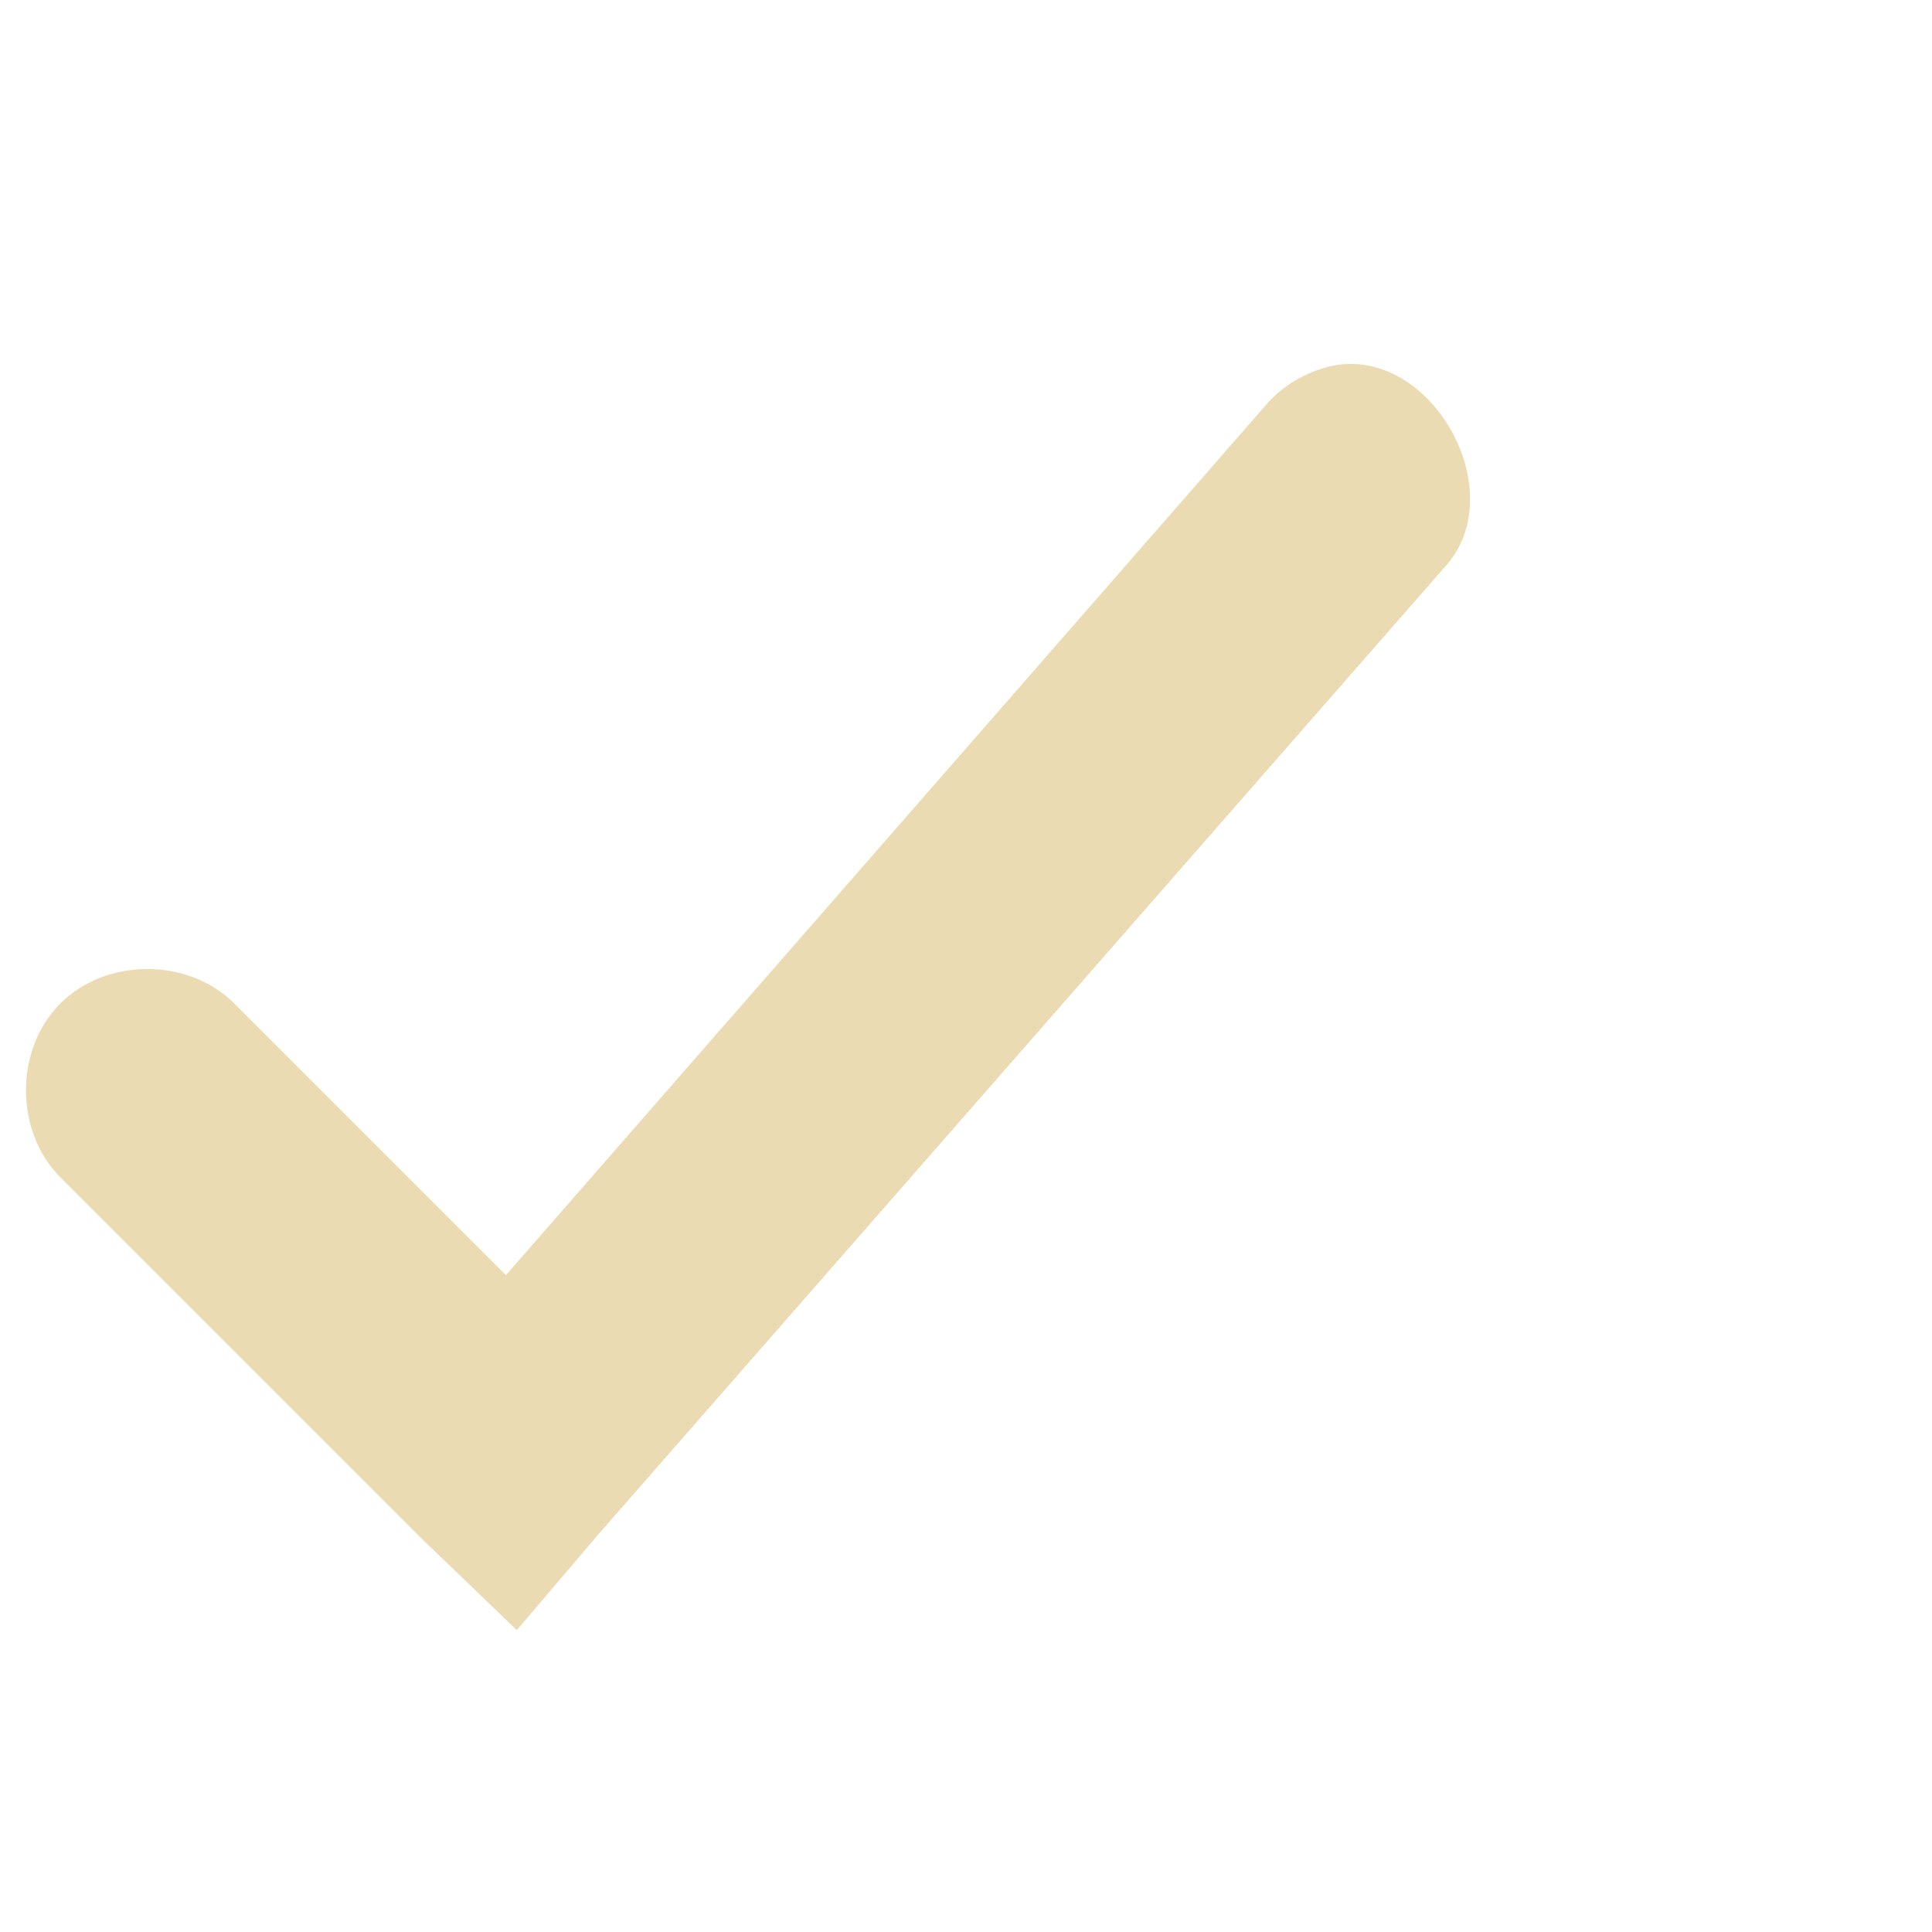
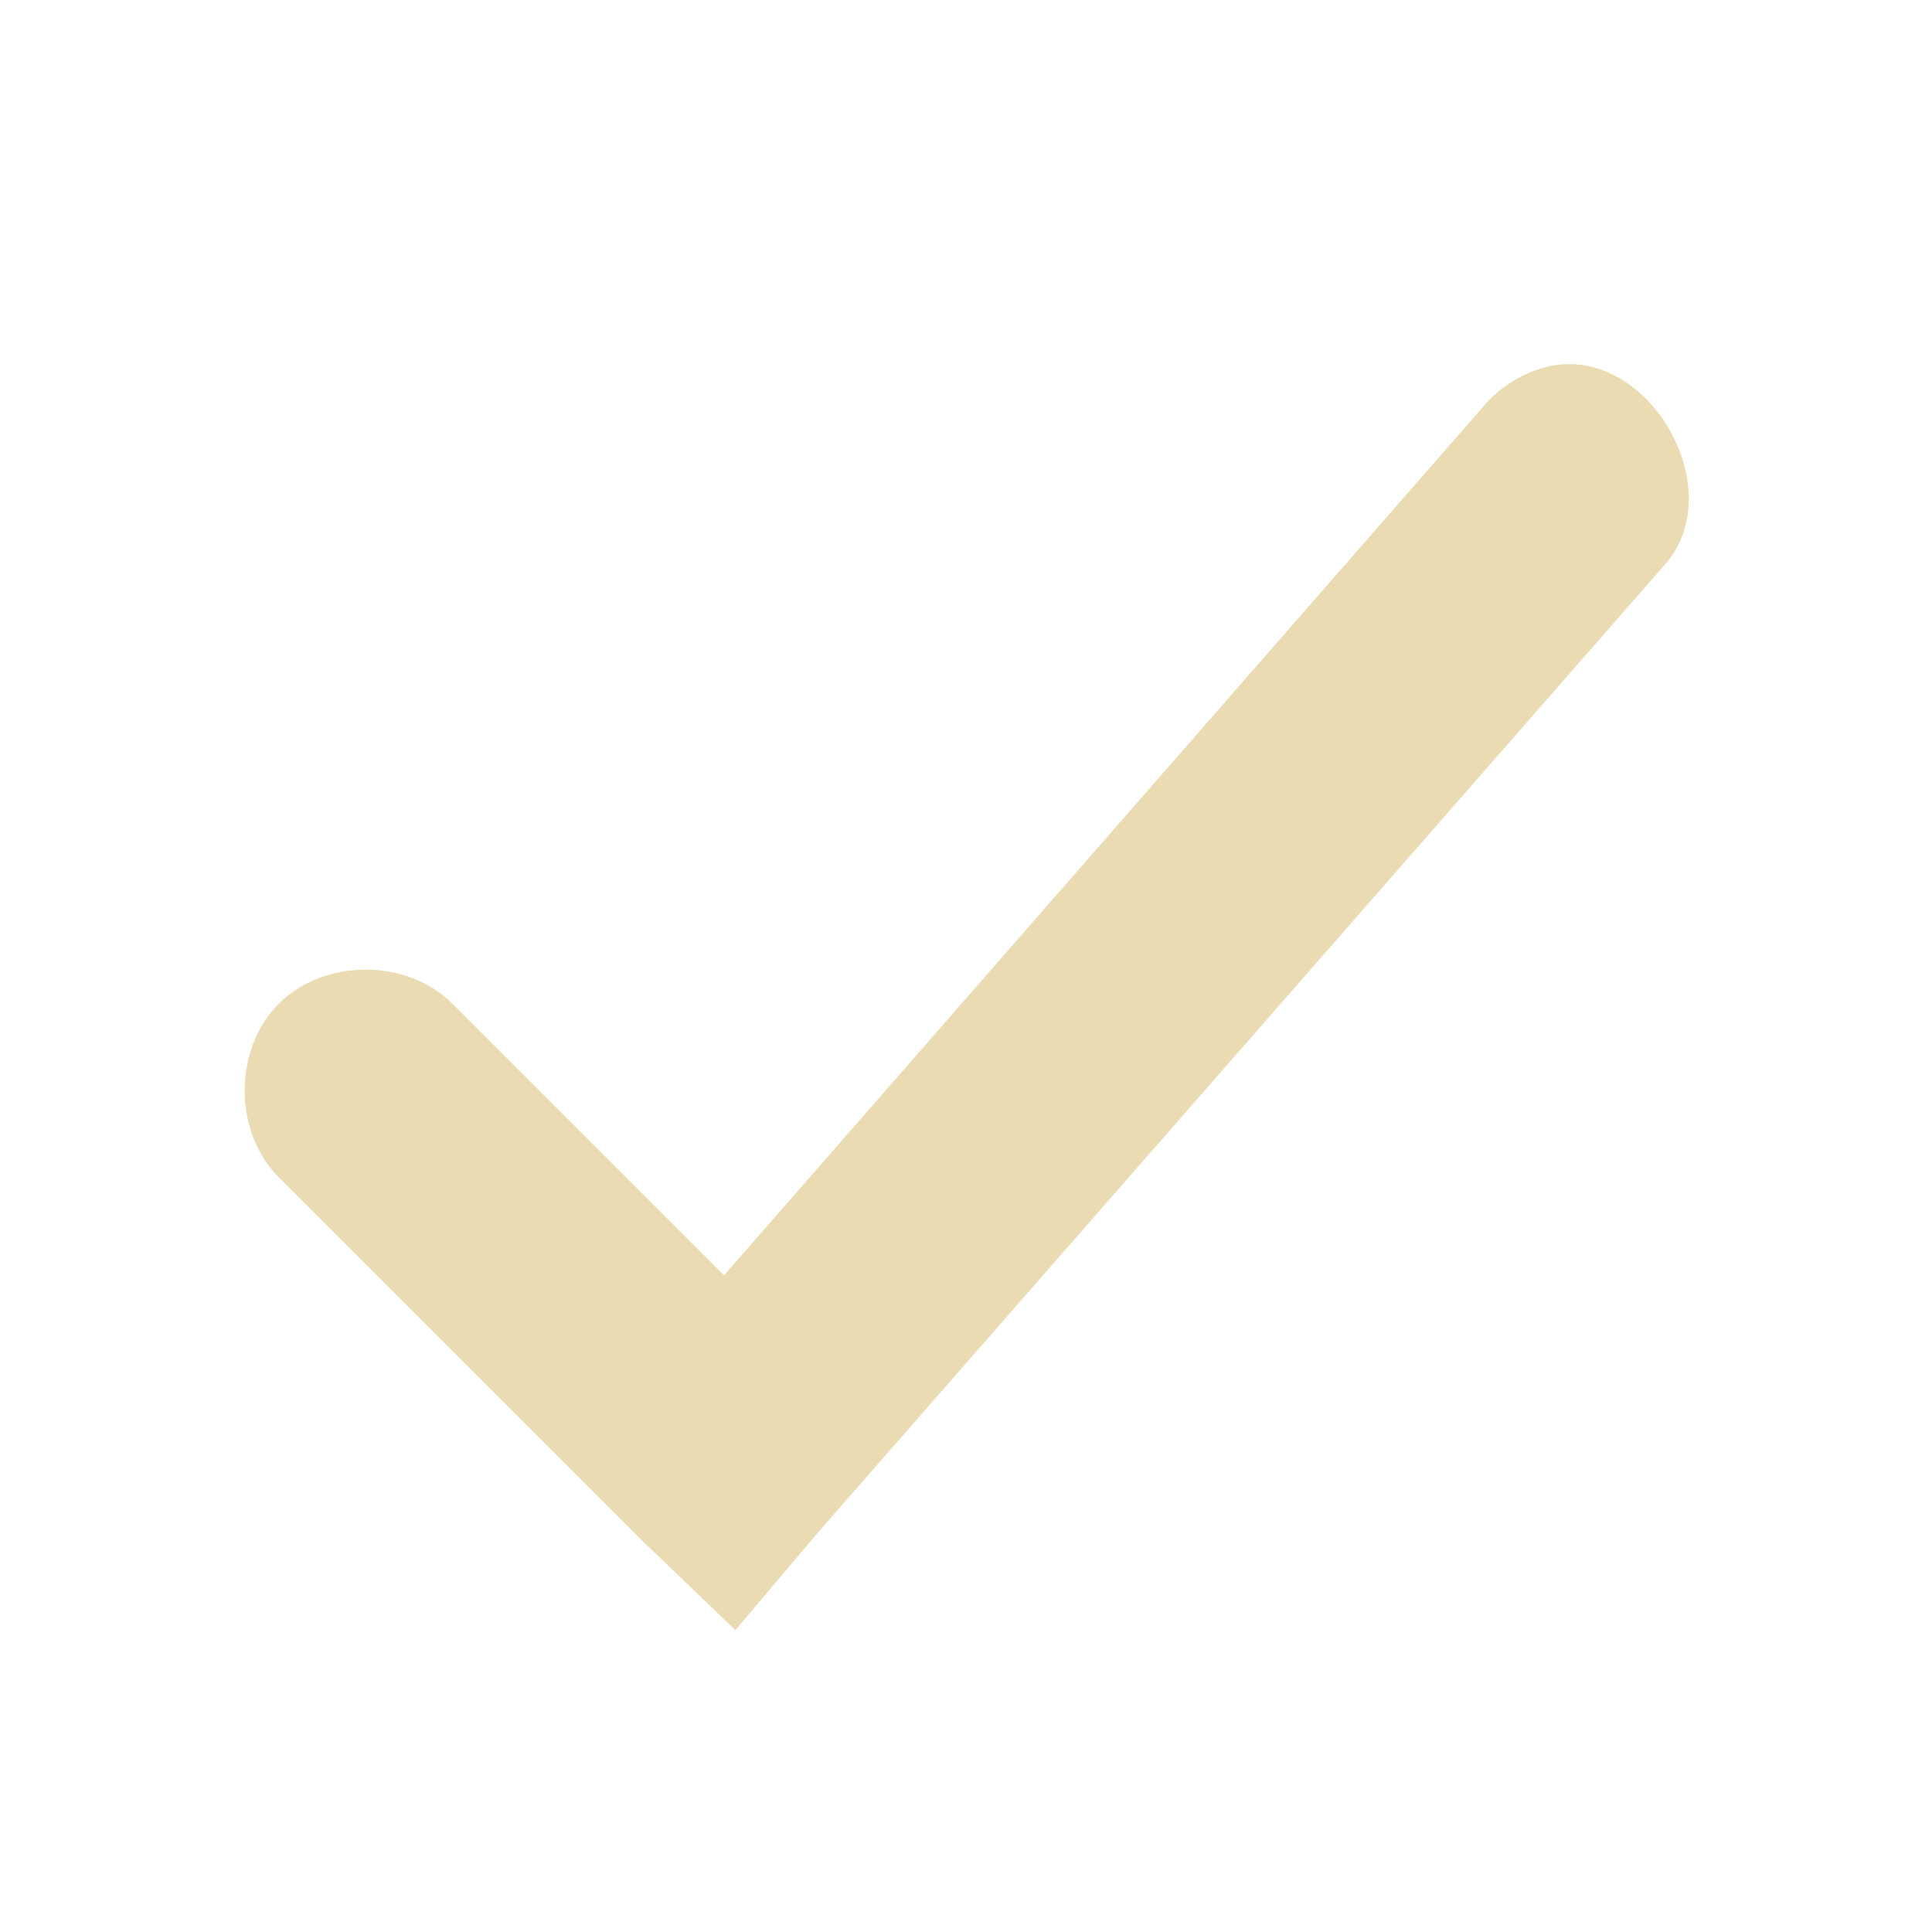
- <svg xmlns="http://www.w3.org/2000/svg" width="16" height="16" version="1.1">
-   <path style="fill:#ebdbb2" d="M 11.03,3.03 C 10.81,3.08 10.61,3.2 10.47,3.37 L 4.19,10.56 1.94,8.31 C 1.56,7.93 0.88,7.93 0.5,8.31 0.12,8.69 0.12,9.37 0.5,9.75 L 3.5,12.75 4.28,13.5 4.97,12.69 11.97,4.69 C 12.53,4.07 11.85,2.86 11.03,3.03 Z" />
+ <svg xmlns="http://www.w3.org/2000/svg" width="16" height="16" viewBox="0 0 16 16">
+   <defs>
+     <style id="current-color-scheme" type="text/css">
+    .ColorScheme-Text { color:#ebdbb2; } .ColorScheme-Highlight { color:#458588; }
+   </style>
+   </defs>
+   <path style="fill:currentColor" class="ColorScheme-Text" d="M 13.139 3.029 C 13.042 3.011 12.943 3.01 12.84 3.031 C 12.621 3.079 12.419 3.202 12.277 3.375 L 5.996 10.562 L 3.746 8.312 C 3.37 7.936 2.685 7.936 2.309 8.312 C 1.932 8.689 1.932 9.374 2.309 9.75 L 5.309 12.75 L 6.09 13.5 L 6.777 12.688 L 13.777 4.688 C 14.274 4.147 13.812 3.156 13.139 3.029 z" />
</svg>
